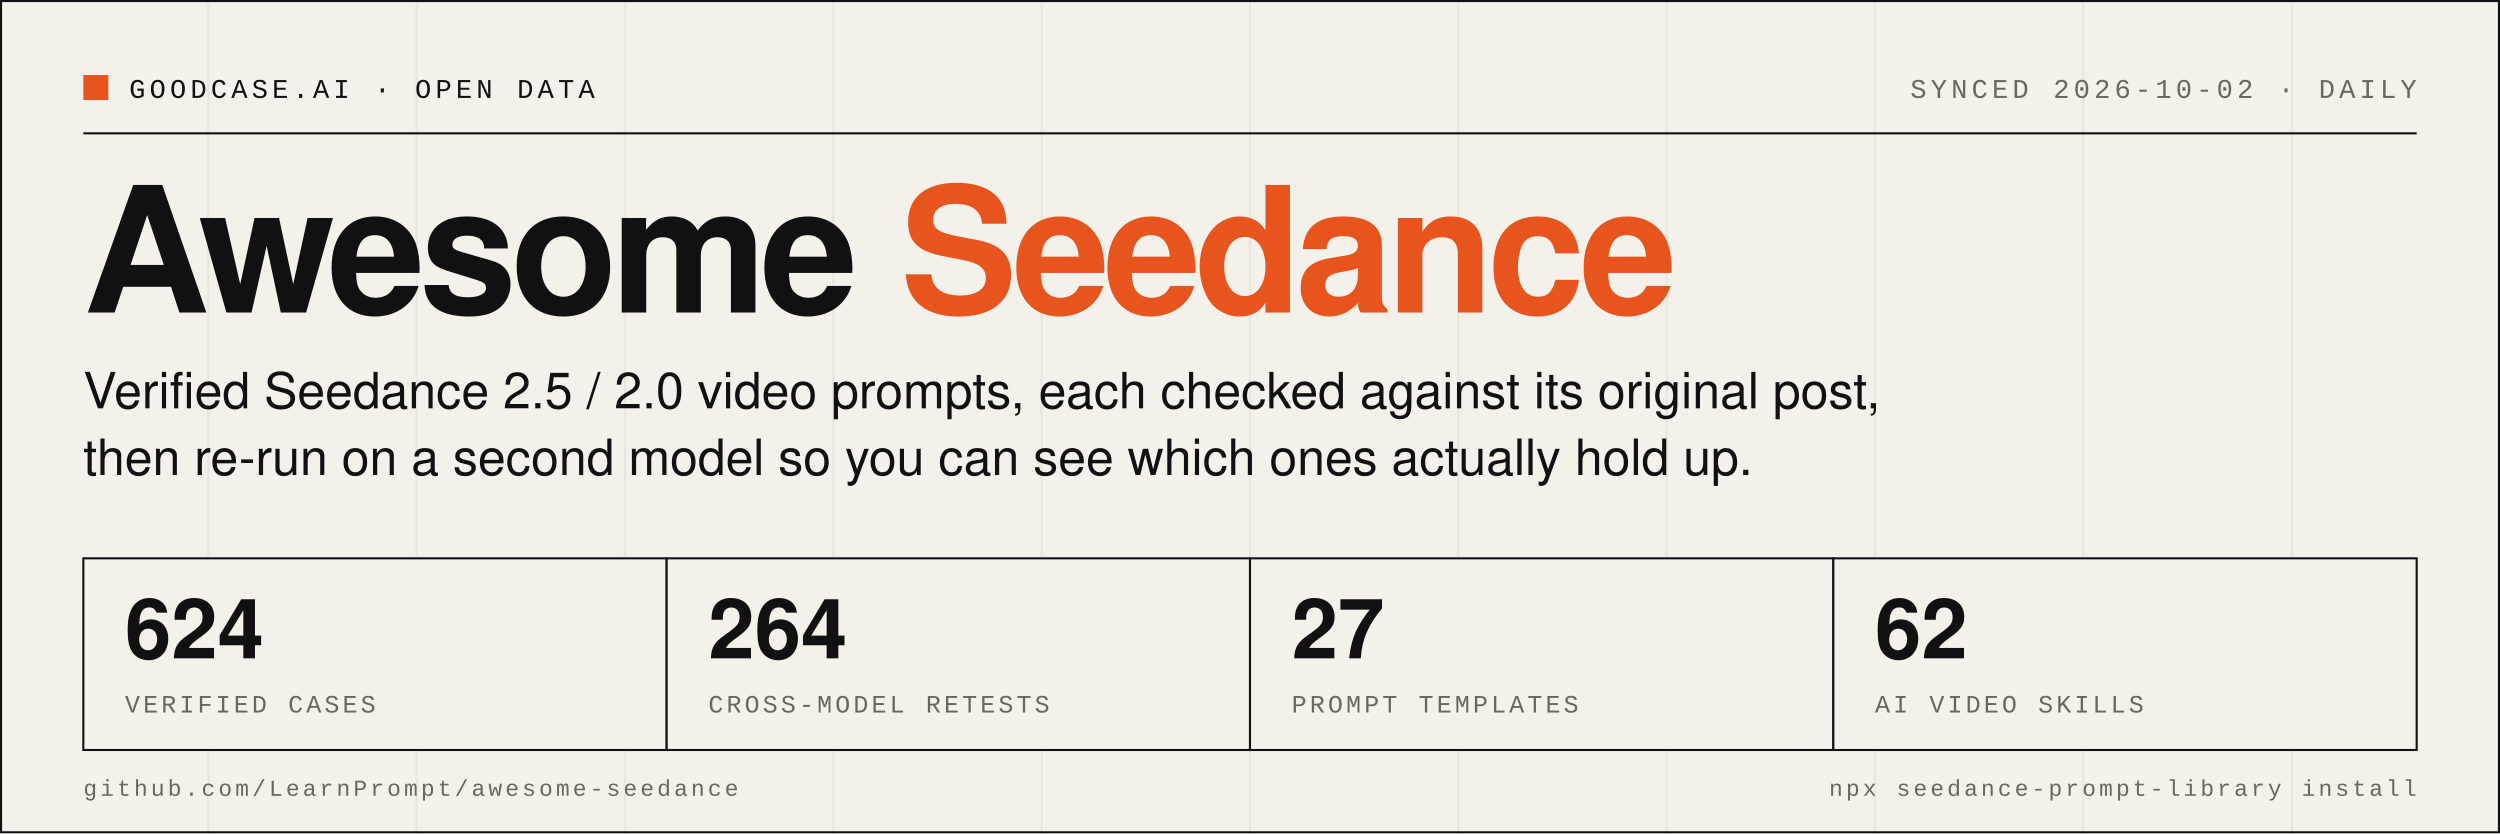
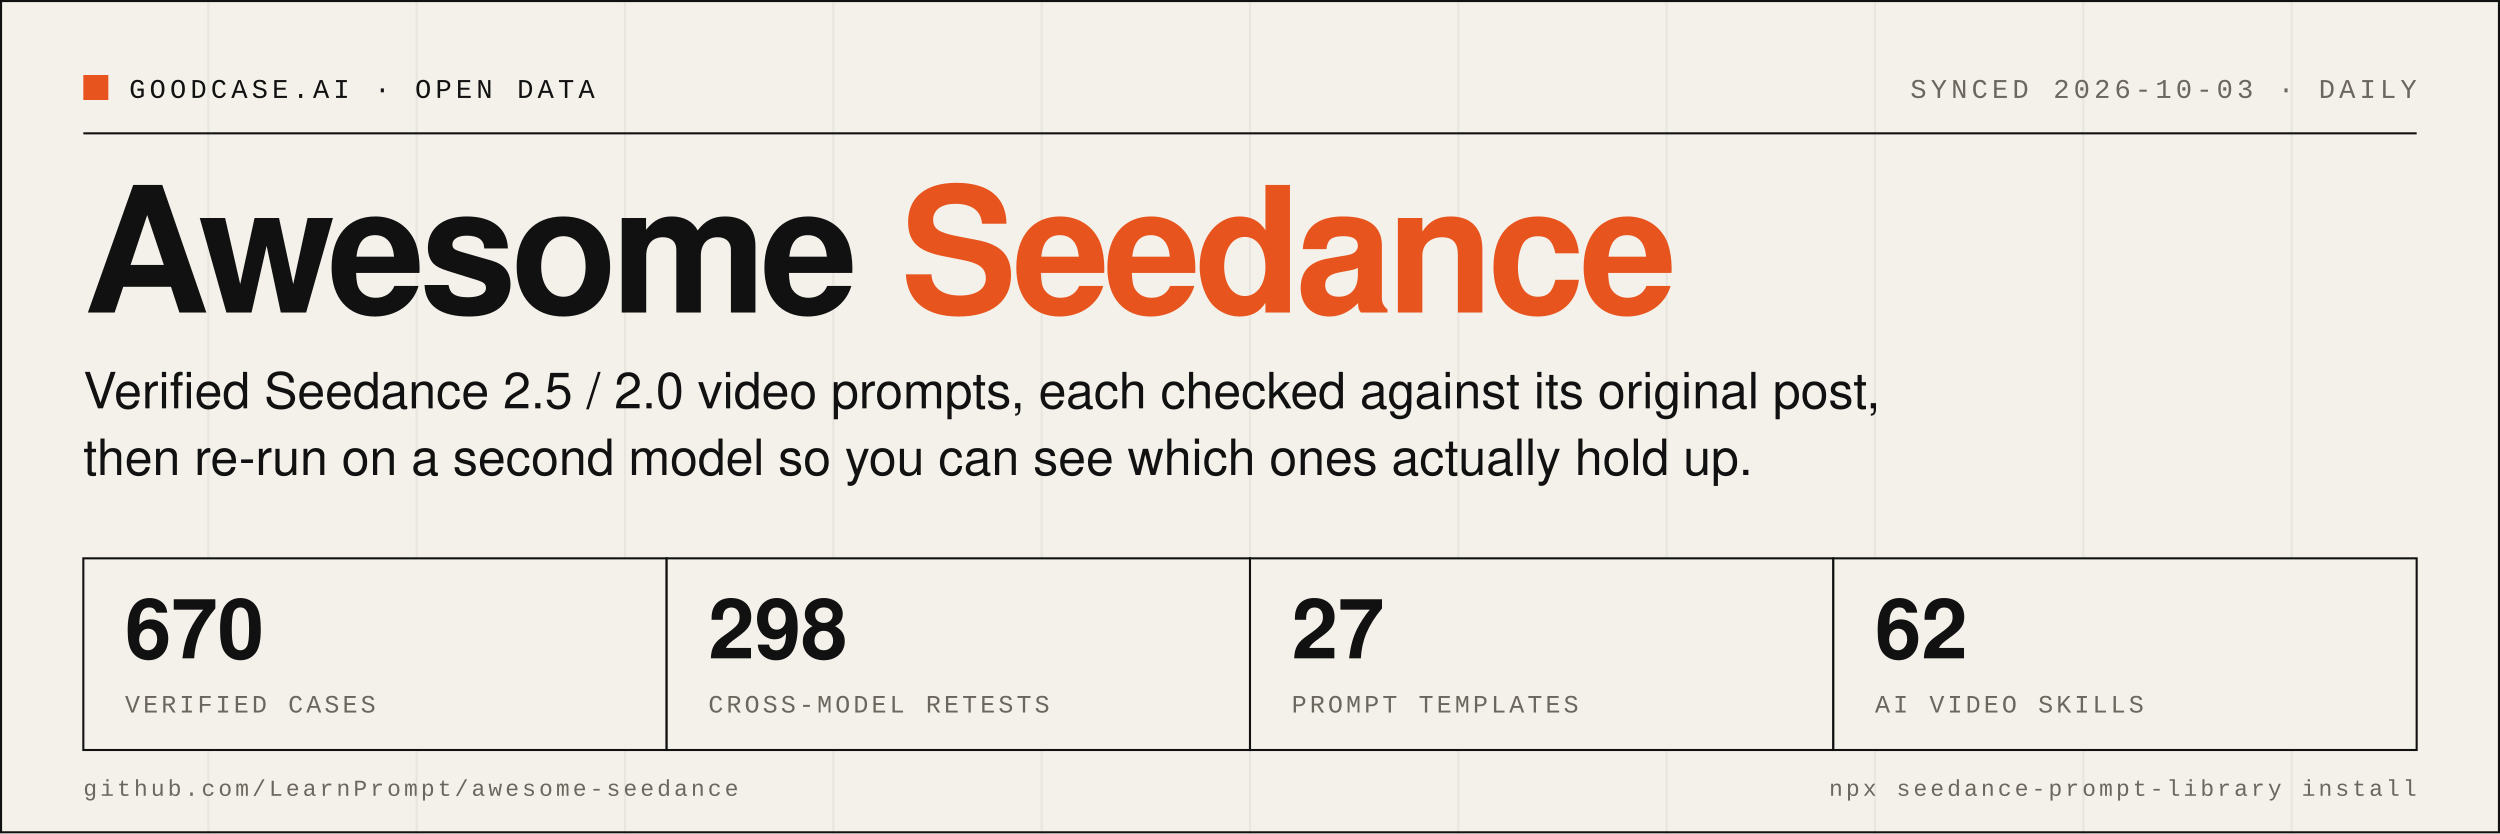
- <svg xmlns="http://www.w3.org/2000/svg" width="1200" height="400" viewBox="0 0 1200 400" role="img" aria-label="Awesome Seedance: 624 verified cases, 264 cross-model retests, 27 prompt templates, 62 AI video skills">
+ <svg xmlns="http://www.w3.org/2000/svg" width="1200" height="400" viewBox="0 0 1200 400" role="img" aria-label="Awesome Seedance: 670 verified cases, 298 cross-model retests, 27 prompt templates, 62 AI video skills">
  <rect width="1200" height="400" fill="#F4F1EA" />
  <line x1="0" y1="0" x2="0" y2="400" stroke="#111111" stroke-opacity="0.05" stroke-width="1" />
  <line x1="100" y1="0" x2="100" y2="400" stroke="#111111" stroke-opacity="0.05" stroke-width="1" />
  <line x1="200" y1="0" x2="200" y2="400" stroke="#111111" stroke-opacity="0.05" stroke-width="1" />
  <line x1="300" y1="0" x2="300" y2="400" stroke="#111111" stroke-opacity="0.05" stroke-width="1" />
  <line x1="400" y1="0" x2="400" y2="400" stroke="#111111" stroke-opacity="0.05" stroke-width="1" />
  <line x1="500" y1="0" x2="500" y2="400" stroke="#111111" stroke-opacity="0.05" stroke-width="1" />
  <line x1="600" y1="0" x2="600" y2="400" stroke="#111111" stroke-opacity="0.05" stroke-width="1" />
  <line x1="700" y1="0" x2="700" y2="400" stroke="#111111" stroke-opacity="0.05" stroke-width="1" />
  <line x1="800" y1="0" x2="800" y2="400" stroke="#111111" stroke-opacity="0.05" stroke-width="1" />
  <line x1="900" y1="0" x2="900" y2="400" stroke="#111111" stroke-opacity="0.05" stroke-width="1" />
  <line x1="1000" y1="0" x2="1000" y2="400" stroke="#111111" stroke-opacity="0.05" stroke-width="1" />
  <line x1="1100" y1="0" x2="1100" y2="400" stroke="#111111" stroke-opacity="0.05" stroke-width="1" />
  <rect x="0.5" y="0.5" width="1199" height="399" fill="none" stroke="#111111" stroke-width="1" />
  <rect x="40" y="36" width="12" height="12" fill="#E8541E" />
  <text x="62" y="47" font-family="SFMono-Regular, Menlo, Consolas, 'Liberation Mono', monospace" font-size="13" letter-spacing="2" fill="#111111">GOODCASE.AI · OPEN DATA</text>
-   <text x="1160" y="47" text-anchor="end" font-family="SFMono-Regular, Menlo, Consolas, 'Liberation Mono', monospace" font-size="13" letter-spacing="2" fill="#6B675F">SYNCED 2026-10-02 · DAILY</text>
+   <text x="1160" y="47" text-anchor="end" font-family="SFMono-Regular, Menlo, Consolas, 'Liberation Mono', monospace" font-size="13" letter-spacing="2" fill="#6B675F">SYNCED 2026-10-03 · DAILY</text>
  <line x1="40" y1="64" x2="1160" y2="64" stroke="#111111" stroke-width="1" />
  <text x="40" y="150" font-family="Helvetica Neue, Helvetica, Arial, 'PingFang SC', sans-serif" font-size="84" font-weight="800" letter-spacing="-3" fill="#111111">Awesome <tspan fill="#E8541E">Seedance</tspan>
  </text>
  <text x="40" y="196" font-family="Helvetica Neue, Helvetica, Arial, 'PingFang SC', sans-serif" font-size="24" fill="#111111">Verified Seedance 2.5 / 2.0 video prompts, each checked against its original post,</text>
  <text x="40" y="228" font-family="Helvetica Neue, Helvetica, Arial, 'PingFang SC', sans-serif" font-size="24" fill="#111111">then re-run on a second model so you can see which ones actually hold up.</text>
  <rect x="40" y="268" width="280" height="92" fill="#F4F1EA" stroke="#111111" stroke-width="1" />
-   <text x="60" y="316" font-family="Helvetica Neue, Helvetica, Arial, 'PingFang SC', sans-serif" font-size="40" font-weight="700" fill="#111111">624</text>
+   <text x="60" y="316" font-family="Helvetica Neue, Helvetica, Arial, 'PingFang SC', sans-serif" font-size="40" font-weight="700" fill="#111111">670</text>
  <text x="60" y="342" font-family="SFMono-Regular, Menlo, Consolas, 'Liberation Mono', monospace" font-size="12" letter-spacing="1.5" fill="#6B675F">VERIFIED CASES</text>
  <rect x="320" y="268" width="280" height="92" fill="#F4F1EA" stroke="#111111" stroke-width="1" />
-   <text x="340" y="316" font-family="Helvetica Neue, Helvetica, Arial, 'PingFang SC', sans-serif" font-size="40" font-weight="700" fill="#111111">264</text>
+   <text x="340" y="316" font-family="Helvetica Neue, Helvetica, Arial, 'PingFang SC', sans-serif" font-size="40" font-weight="700" fill="#111111">298</text>
  <text x="340" y="342" font-family="SFMono-Regular, Menlo, Consolas, 'Liberation Mono', monospace" font-size="12" letter-spacing="1.5" fill="#6B675F">CROSS-MODEL RETESTS</text>
  <rect x="600" y="268" width="280" height="92" fill="#F4F1EA" stroke="#111111" stroke-width="1" />
  <text x="620" y="316" font-family="Helvetica Neue, Helvetica, Arial, 'PingFang SC', sans-serif" font-size="40" font-weight="700" fill="#111111">27</text>
  <text x="620" y="342" font-family="SFMono-Regular, Menlo, Consolas, 'Liberation Mono', monospace" font-size="12" letter-spacing="1.5" fill="#6B675F">PROMPT TEMPLATES</text>
  <rect x="880" y="268" width="280" height="92" fill="#F4F1EA" stroke="#111111" stroke-width="1" />
  <text x="900" y="316" font-family="Helvetica Neue, Helvetica, Arial, 'PingFang SC', sans-serif" font-size="40" font-weight="700" fill="#111111">62</text>
  <text x="900" y="342" font-family="SFMono-Regular, Menlo, Consolas, 'Liberation Mono', monospace" font-size="12" letter-spacing="1.5" fill="#6B675F">AI VIDEO SKILLS</text>
  <text x="40" y="382" font-family="SFMono-Regular, Menlo, Consolas, 'Liberation Mono', monospace" font-size="11" letter-spacing="1.5" fill="#6B675F">github.com/LearnPrompt/awesome-seedance</text>
  <text x="1160" y="382" text-anchor="end" font-family="SFMono-Regular, Menlo, Consolas, 'Liberation Mono', monospace" font-size="11" letter-spacing="1.5" fill="#6B675F">npx seedance-prompt-library install</text>
</svg>
